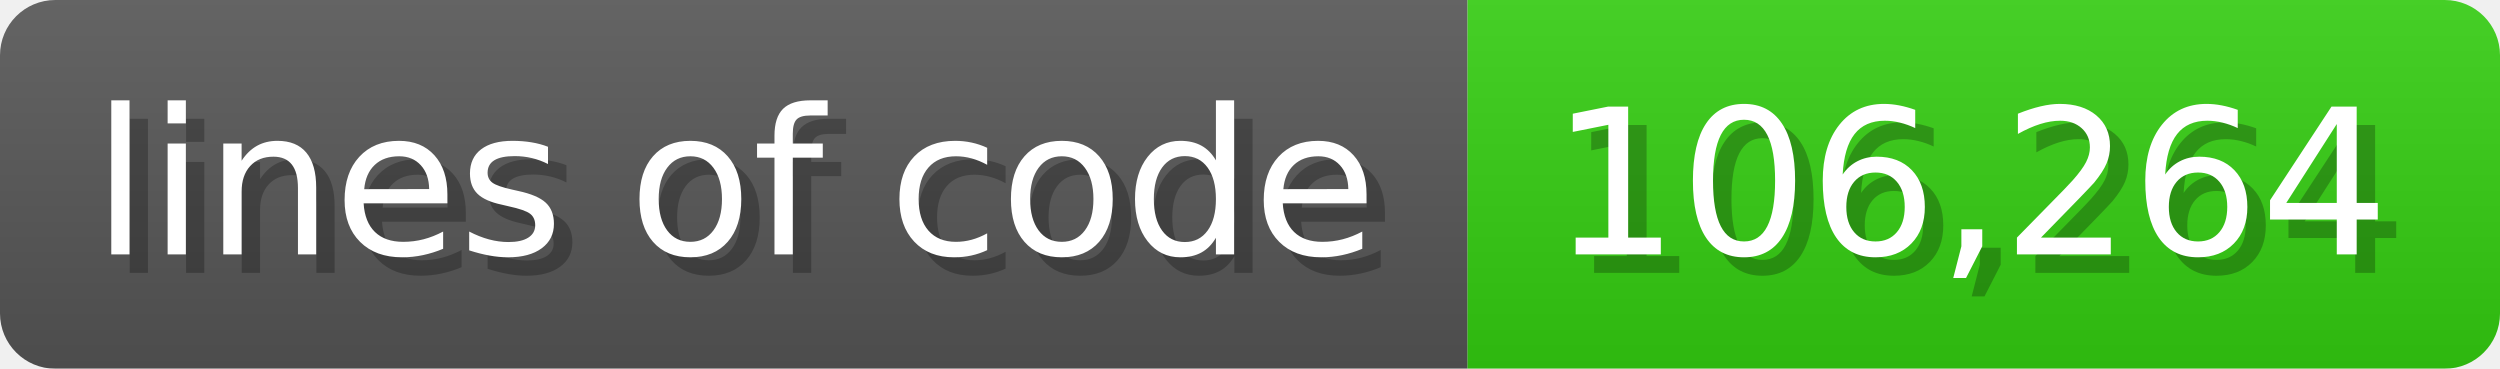
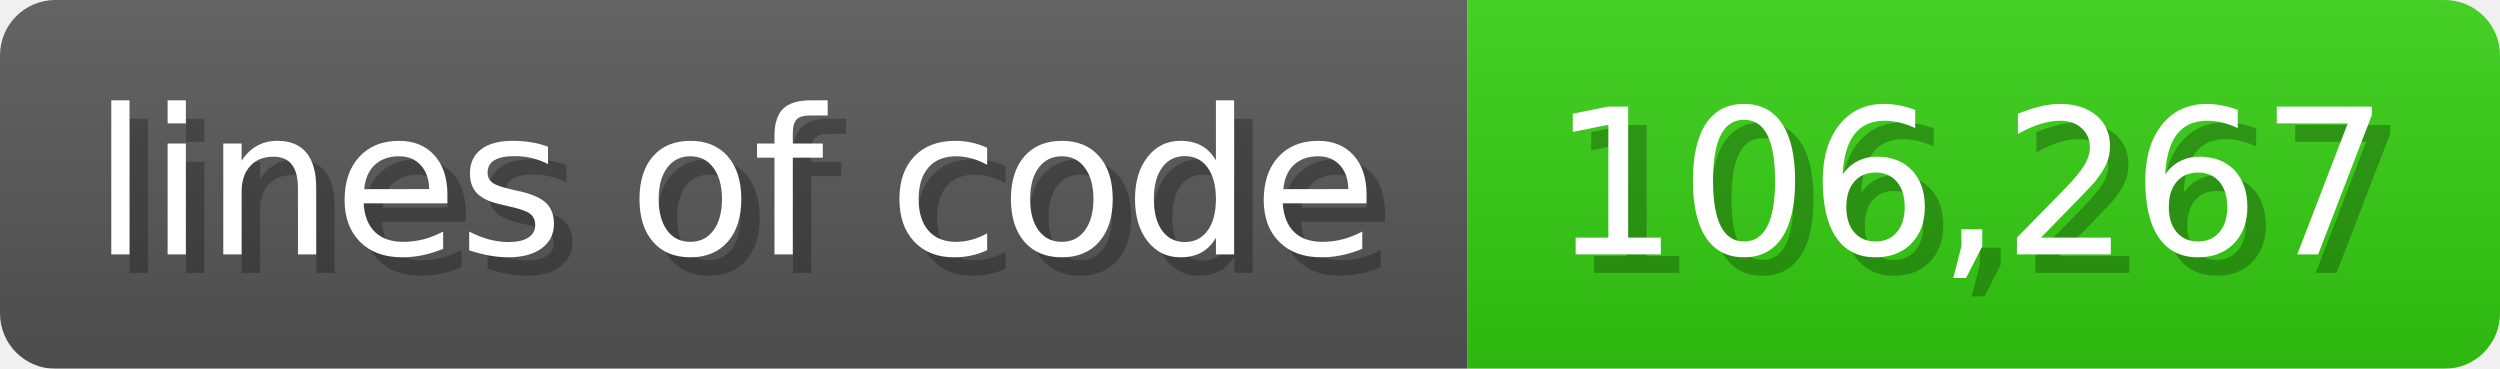
<svg xmlns="http://www.w3.org/2000/svg" width="135.6" height="20" viewBox="0 0 1356 200">
  <linearGradient id="a" x2="0" y2="100%">
    <stop offset="0" stop-opacity=".1" stop-color="#EEE" />
    <stop offset="1" stop-opacity=".1" />
  </linearGradient>
  <mask id="m">
    <rect width="1356" height="200" rx="30" fill="#FFF" />
  </mask>
  <g mask="url(#m)">
    <rect width="796" height="200" fill="#555" />
    <rect width="560" height="200" fill="#3C1" x="796" />
    <rect width="1356" height="200" fill="url(#a)" />
  </g>
  <g fill="#fff" text-anchor="start" font-family="Verdana,DejaVu Sans,sans-serif" font-size="110">
    <text x="60" y="148" textLength="696" fill="#000" opacity="0.25">lines of code</text>
    <text x="50" y="138" textLength="696">lines of code</text>
-     <text x="851" y="148" textLength="460" fill="#000" opacity="0.25">106,264</text>
-     <text x="841" y="138" textLength="460">106,264</text>
+     <text x="851" y="148" textLength="460" fill="#000" opacity="0.25">106,267</text>
+     <text x="841" y="138" textLength="460">106,267</text>
  </g>
</svg>
